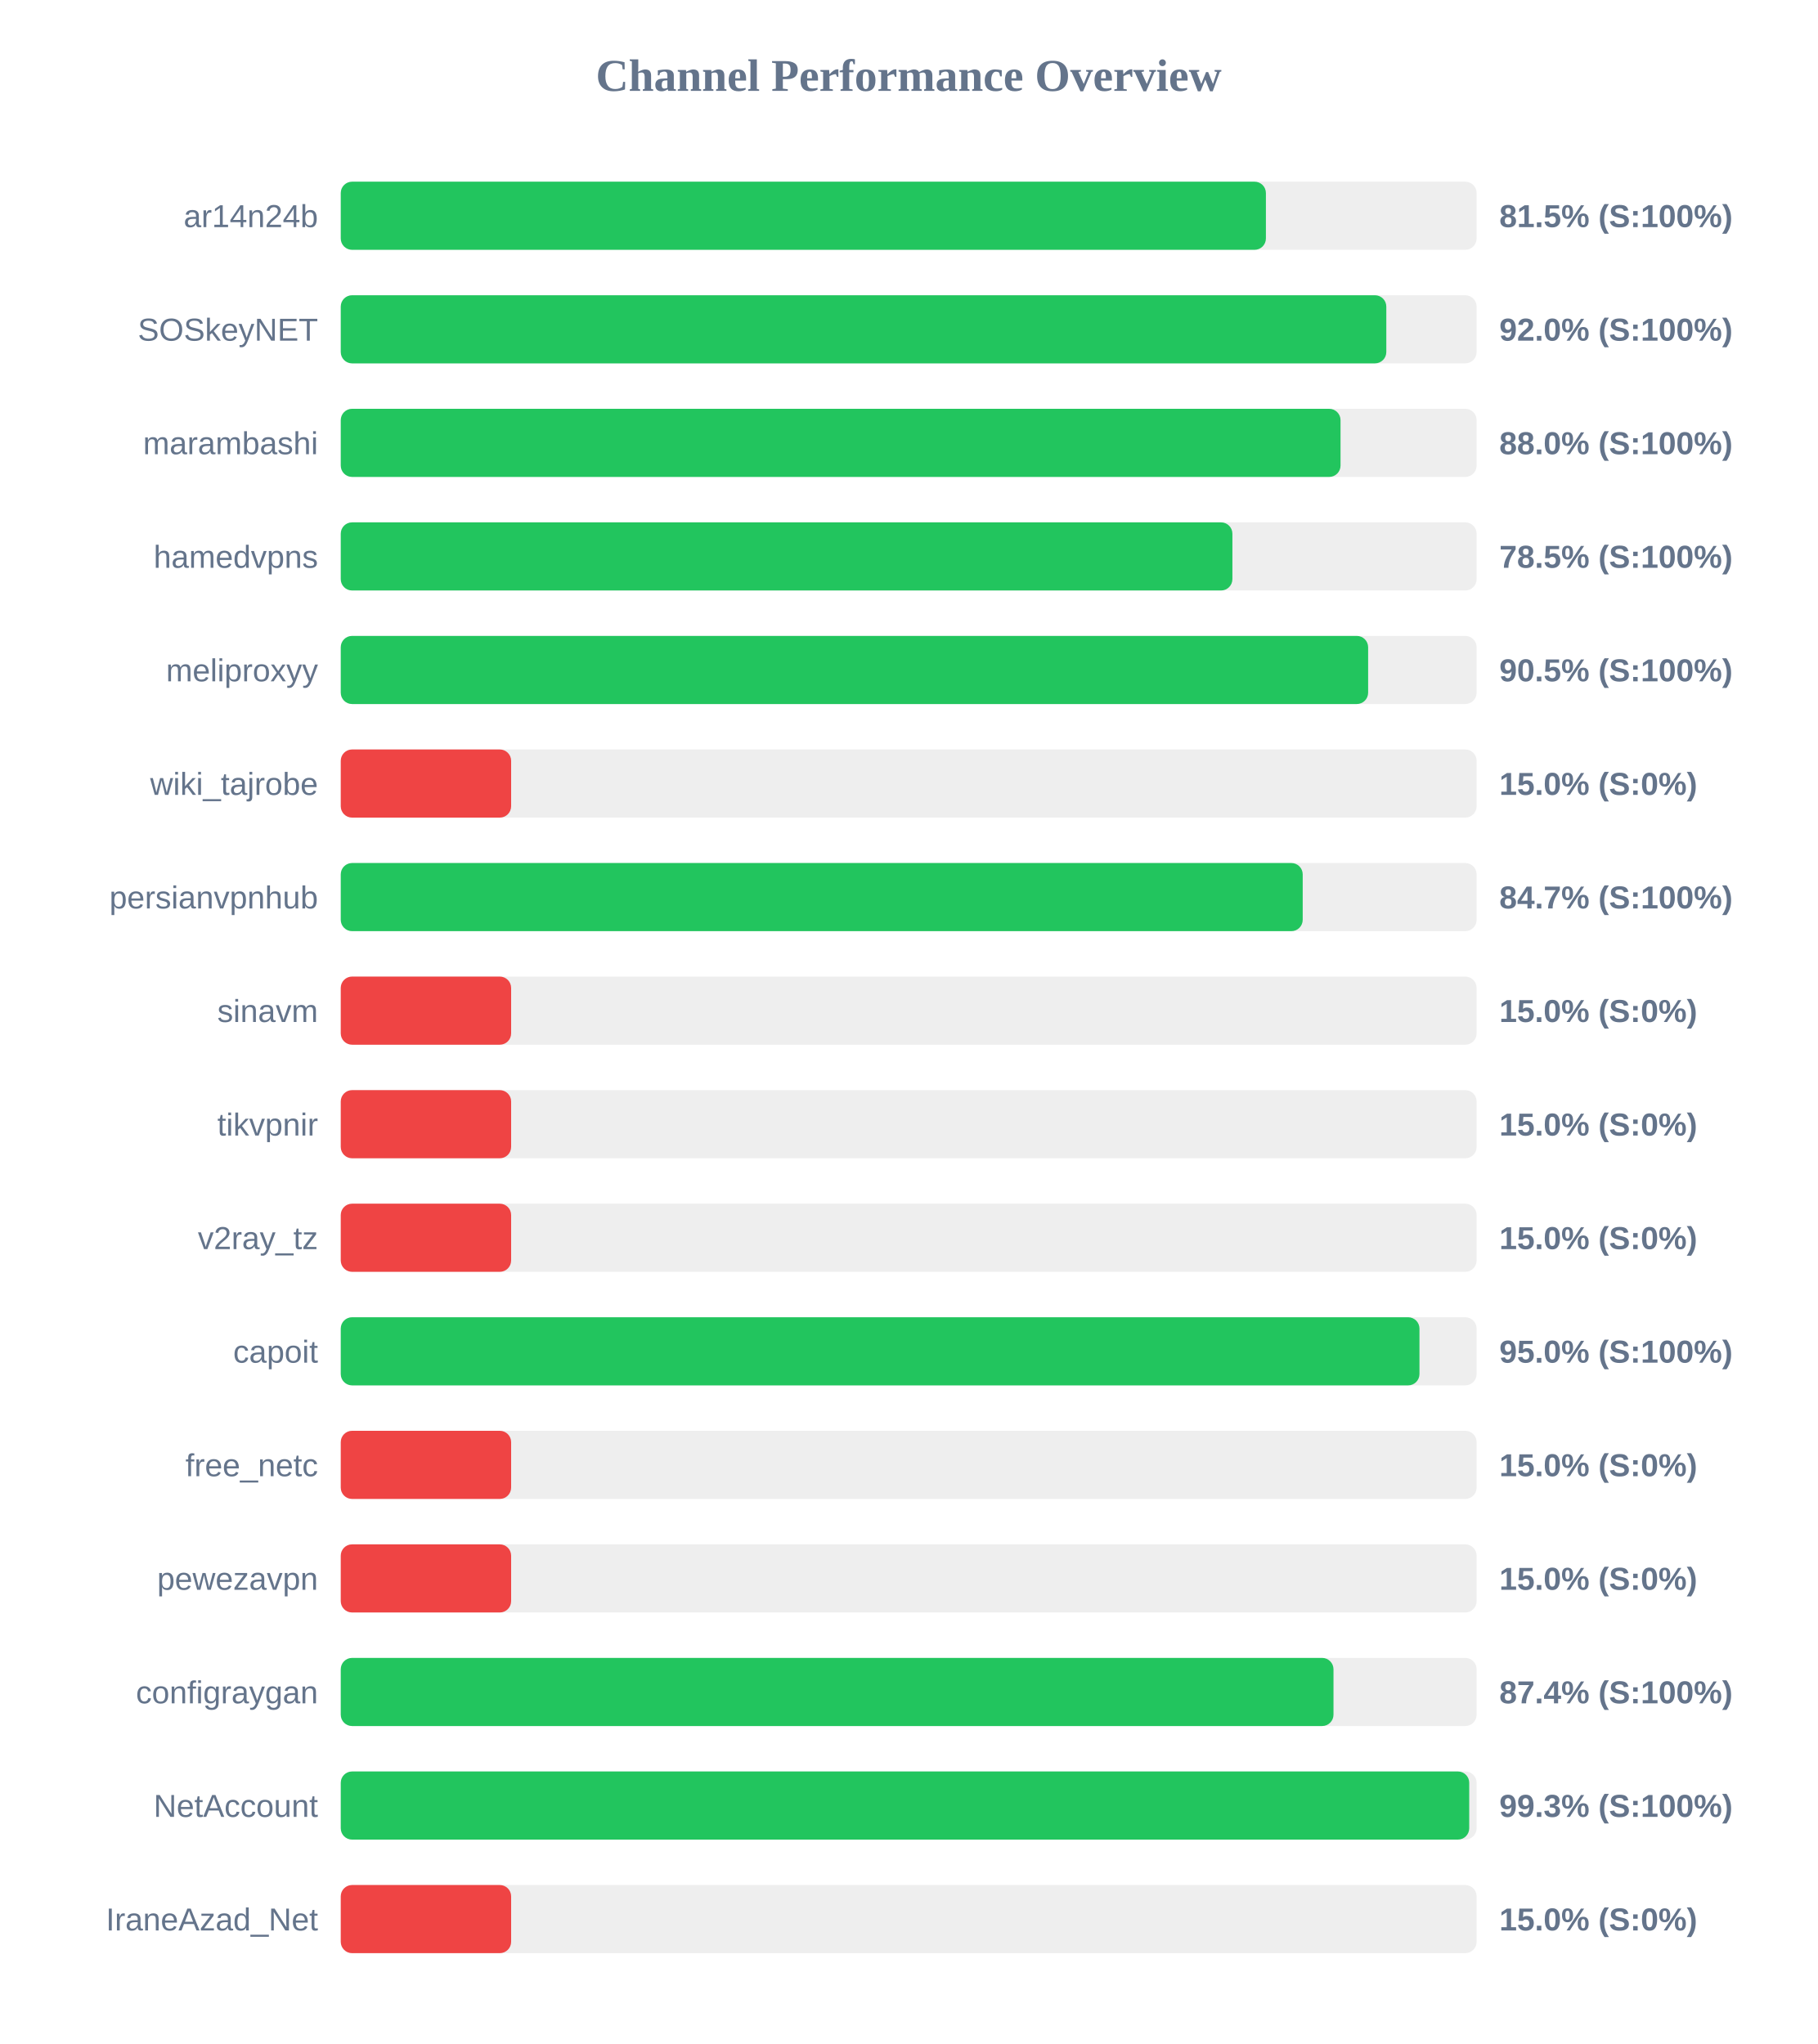
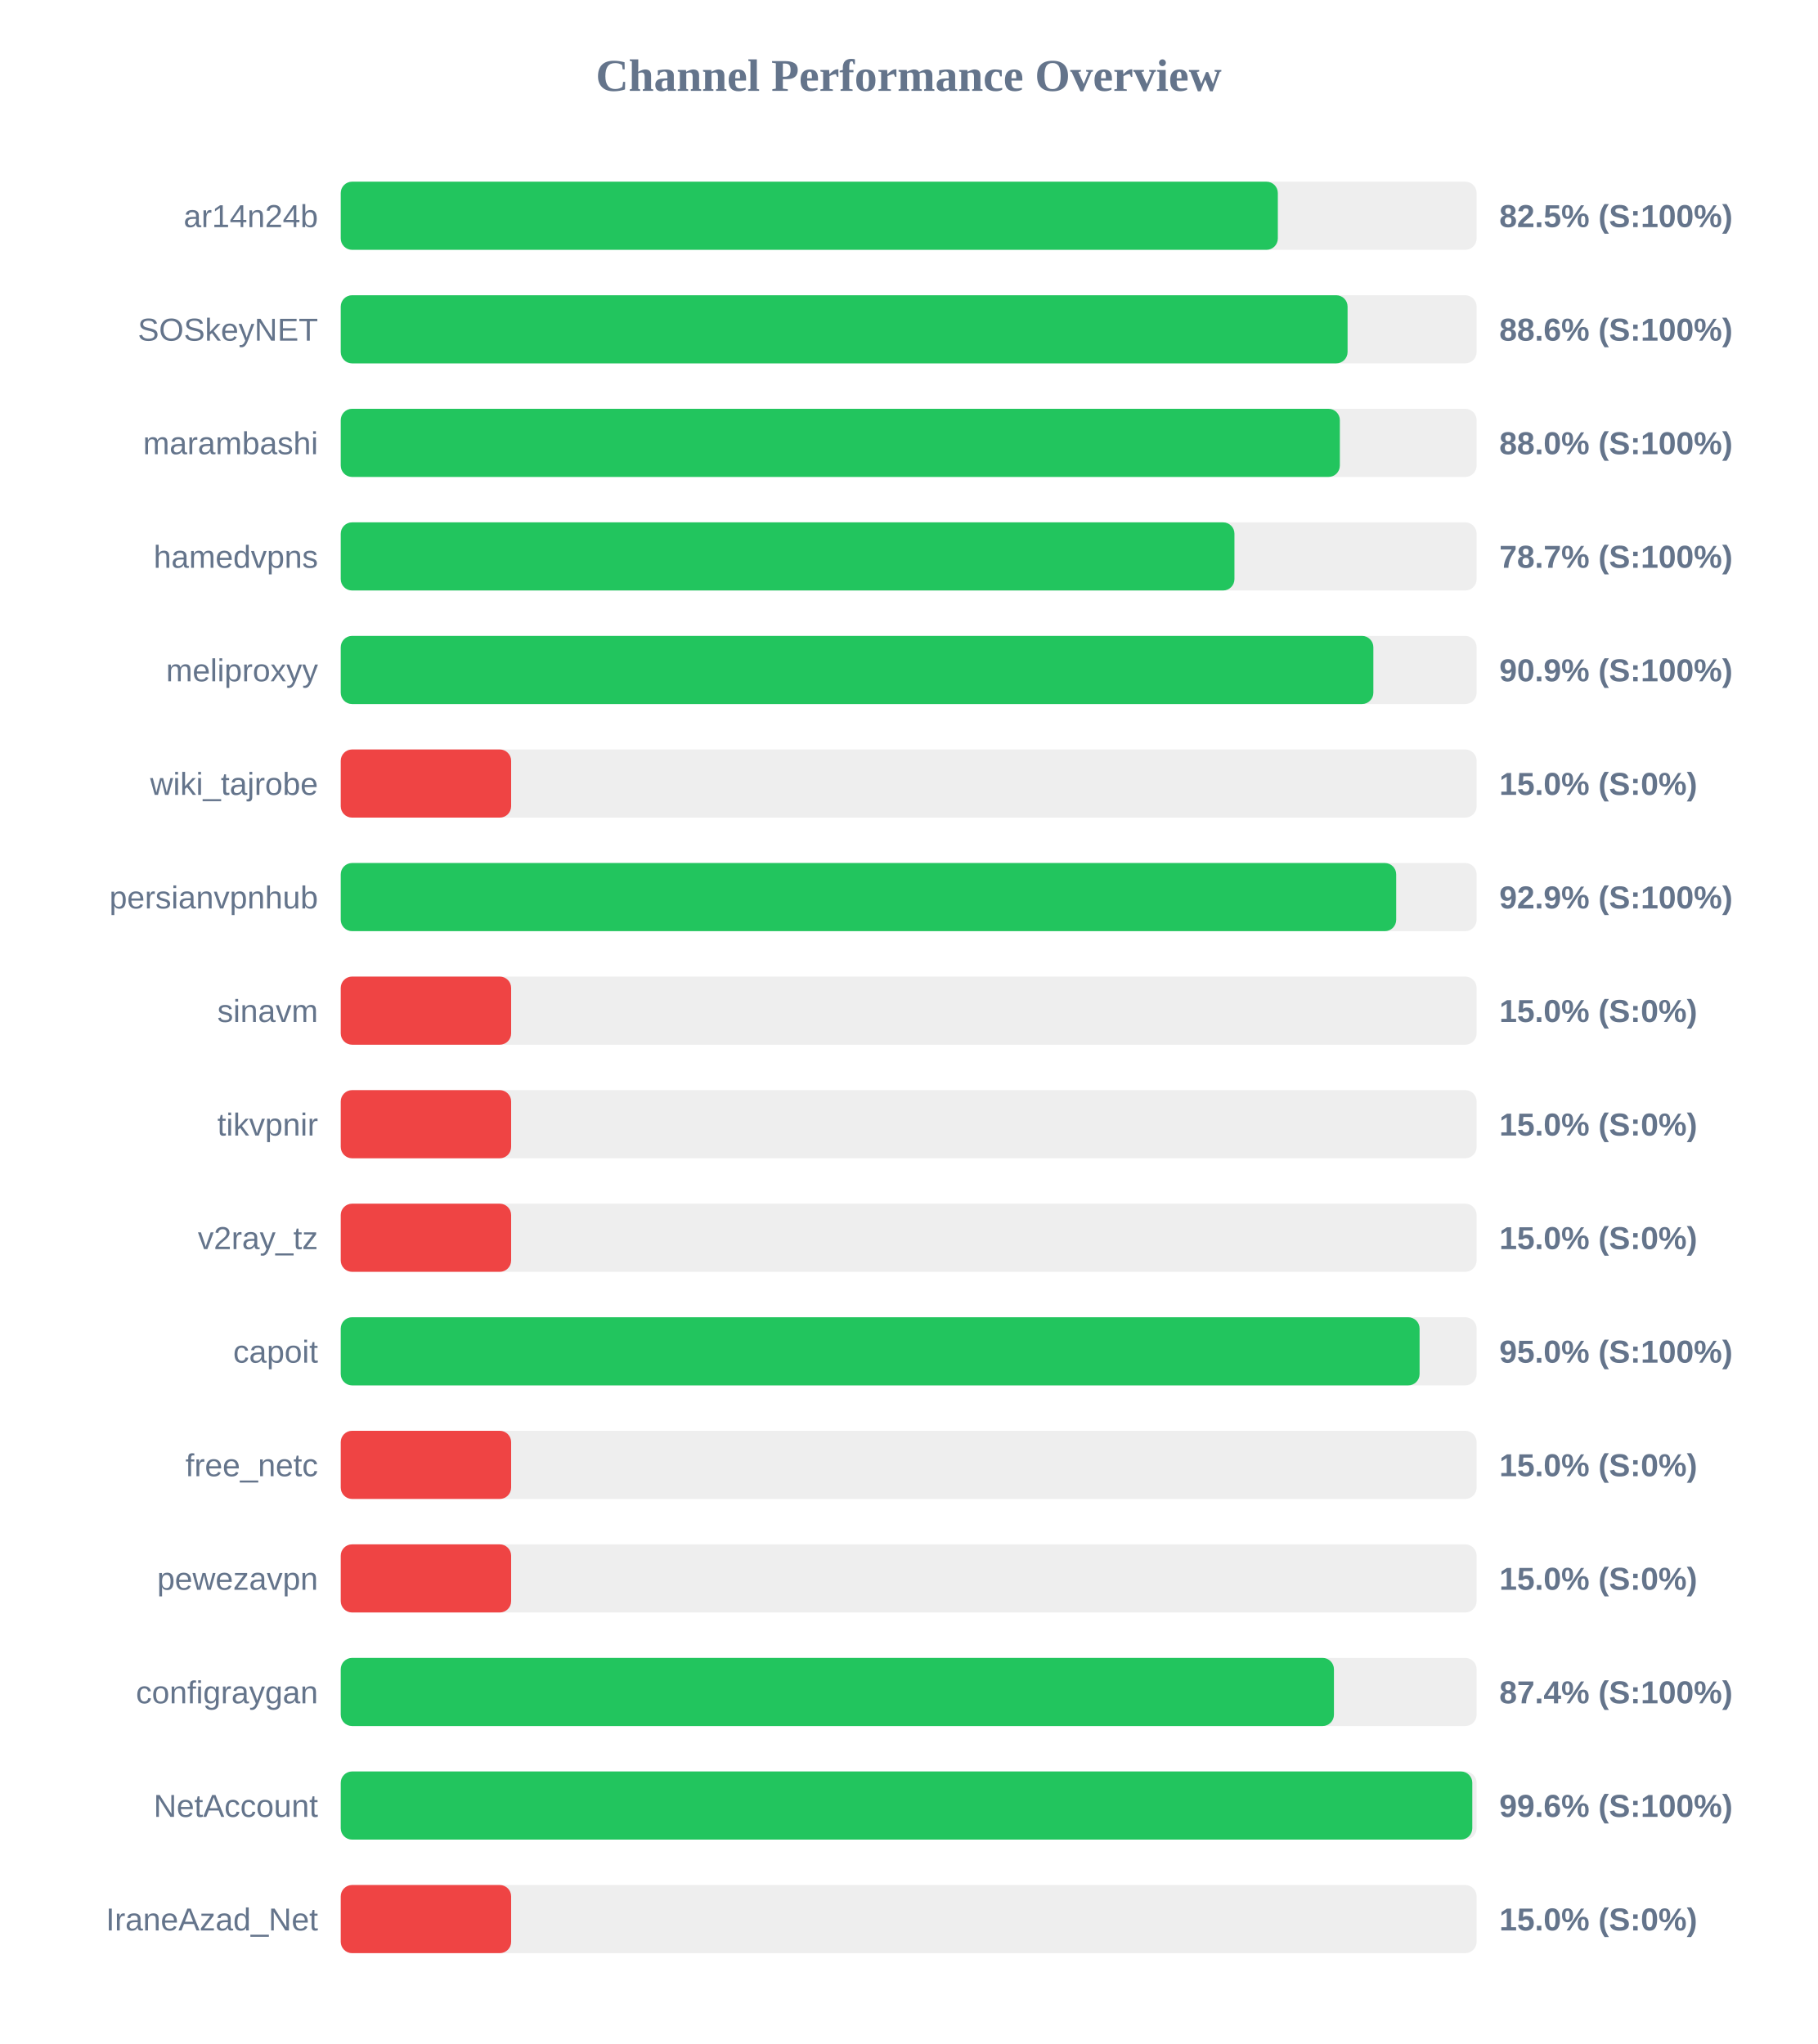
<svg xmlns="http://www.w3.org/2000/svg" width="800" height="900" version="1.1">
  <style>
        .row { font: 14px Arial; fill: #64748b; }
        .score { font: bold 14px Arial; fill: #64748b; }
    </style>
  <text x="400" y="40" text-anchor="middle" font-size="20px" font-weight="bold" fill="#64748b">Channel Performance Overview</text>
  <rect x="150" y="80" width="500" height="30" fill="#eee" rx="5" />
-   <rect x="150" y="80" width="407.25" height="30" fill="#22c55e" rx="5" />
+   <rect x="150" y="80" width="412.5" height="30" fill="#22c55e" rx="5" />
  <text x="140" y="100" text-anchor="end" class="row">ar14n24b</text>
-   <text x="660" y="100" text-anchor="start" class="score">81.5% (S:100%)</text>
+   <text x="660" y="100" text-anchor="start" class="score">82.5% (S:100%)</text>
  <rect x="150" y="130" width="500" height="30" fill="#eee" rx="5" />
-   <rect x="150" y="130" width="460.25" height="30" fill="#22c55e" rx="5" />
+   <rect x="150" y="130" width="443.2" height="30" fill="#22c55e" rx="5" />
  <text x="140" y="150" text-anchor="end" class="row">SOSkeyNET</text>
-   <text x="660" y="150" text-anchor="start" class="score">92.0% (S:100%)</text>
+   <text x="660" y="150" text-anchor="start" class="score">88.6% (S:100%)</text>
  <rect x="150" y="180" width="500" height="30" fill="#eee" rx="5" />
-   <rect x="150" y="180" width="440.1" height="30" fill="#22c55e" rx="5" />
+   <rect x="150" y="180" width="439.8" height="30" fill="#22c55e" rx="5" />
  <text x="140" y="200" text-anchor="end" class="row">marambashi</text>
  <text x="660" y="200" text-anchor="start" class="score">88.0% (S:100%)</text>
  <rect x="150" y="230" width="500" height="30" fill="#eee" rx="5" />
-   <rect x="150" y="230" width="392.5" height="30" fill="#22c55e" rx="5" />
+   <rect x="150" y="230" width="393.4" height="30" fill="#22c55e" rx="5" />
  <text x="140" y="250" text-anchor="end" class="row">hamedvpns</text>
-   <text x="660" y="250" text-anchor="start" class="score">78.5% (S:100%)</text>
+   <text x="660" y="250" text-anchor="start" class="score">78.7% (S:100%)</text>
  <rect x="150" y="280" width="500" height="30" fill="#eee" rx="5" />
-   <rect x="150" y="280" width="452.25" height="30" fill="#22c55e" rx="5" />
+   <rect x="150" y="280" width="454.55" height="30" fill="#22c55e" rx="5" />
  <text x="140" y="300" text-anchor="end" class="row">meliproxyy</text>
-   <text x="660" y="300" text-anchor="start" class="score">90.5% (S:100%)</text>
+   <text x="660" y="300" text-anchor="start" class="score">90.9% (S:100%)</text>
  <rect x="150" y="330" width="500" height="30" fill="#eee" rx="5" />
  <rect x="150" y="330" width="75.0" height="30" fill="#ef4444" rx="5" />
  <text x="140" y="350" text-anchor="end" class="row">wiki_tajrobe</text>
  <text x="660" y="350" text-anchor="start" class="score">15.0% (S:0%)</text>
  <rect x="150" y="380" width="500" height="30" fill="#eee" rx="5" />
-   <rect x="150" y="380" width="423.45" height="30" fill="#22c55e" rx="5" />
+   <rect x="150" y="380" width="464.6" height="30" fill="#22c55e" rx="5" />
  <text x="140" y="400" text-anchor="end" class="row">persianvpnhub</text>
-   <text x="660" y="400" text-anchor="start" class="score">84.7% (S:100%)</text>
+   <text x="660" y="400" text-anchor="start" class="score">92.9% (S:100%)</text>
  <rect x="150" y="430" width="500" height="30" fill="#eee" rx="5" />
  <rect x="150" y="430" width="75.0" height="30" fill="#ef4444" rx="5" />
  <text x="140" y="450" text-anchor="end" class="row">sinavm</text>
  <text x="660" y="450" text-anchor="start" class="score">15.0% (S:0%)</text>
  <rect x="150" y="480" width="500" height="30" fill="#eee" rx="5" />
  <rect x="150" y="480" width="75.0" height="30" fill="#ef4444" rx="5" />
  <text x="140" y="500" text-anchor="end" class="row">tikvpnir</text>
  <text x="660" y="500" text-anchor="start" class="score">15.0% (S:0%)</text>
  <rect x="150" y="530" width="500" height="30" fill="#eee" rx="5" />
  <rect x="150" y="530" width="75.0" height="30" fill="#ef4444" rx="5" />
  <text x="140" y="550" text-anchor="end" class="row">v2ray_tz</text>
  <text x="660" y="550" text-anchor="start" class="score">15.0% (S:0%)</text>
  <rect x="150" y="580" width="500" height="30" fill="#eee" rx="5" />
-   <rect x="150" y="580" width="474.85" height="30" fill="#22c55e" rx="5" />
+   <rect x="150" y="580" width="474.9" height="30" fill="#22c55e" rx="5" />
  <text x="140" y="600" text-anchor="end" class="row">capoit</text>
  <text x="660" y="600" text-anchor="start" class="score">95.0% (S:100%)</text>
  <rect x="150" y="630" width="500" height="30" fill="#eee" rx="5" />
  <rect x="150" y="630" width="75.0" height="30" fill="#ef4444" rx="5" />
  <text x="140" y="650" text-anchor="end" class="row">free_netc</text>
  <text x="660" y="650" text-anchor="start" class="score">15.0% (S:0%)</text>
  <rect x="150" y="680" width="500" height="30" fill="#eee" rx="5" />
  <rect x="150" y="680" width="75.0" height="30" fill="#ef4444" rx="5" />
  <text x="140" y="700" text-anchor="end" class="row">pewezavpn</text>
  <text x="660" y="700" text-anchor="start" class="score">15.0% (S:0%)</text>
  <rect x="150" y="730" width="500" height="30" fill="#eee" rx="5" />
-   <rect x="150" y="730" width="437.0" height="30" fill="#22c55e" rx="5" />
+   <rect x="150" y="730" width="437.2" height="30" fill="#22c55e" rx="5" />
  <text x="140" y="750" text-anchor="end" class="row">configraygan</text>
  <text x="660" y="750" text-anchor="start" class="score">87.4% (S:100%)</text>
  <rect x="150" y="780" width="500" height="30" fill="#eee" rx="5" />
-   <rect x="150" y="780" width="496.75" height="30" fill="#22c55e" rx="5" />
+   <rect x="150" y="780" width="498.1" height="30" fill="#22c55e" rx="5" />
  <text x="140" y="800" text-anchor="end" class="row">NetAccount</text>
-   <text x="660" y="800" text-anchor="start" class="score">99.3% (S:100%)</text>
+   <text x="660" y="800" text-anchor="start" class="score">99.6% (S:100%)</text>
  <rect x="150" y="830" width="500" height="30" fill="#eee" rx="5" />
  <rect x="150" y="830" width="75.0" height="30" fill="#ef4444" rx="5" />
  <text x="140" y="850" text-anchor="end" class="row">IraneAzad_Net</text>
  <text x="660" y="850" text-anchor="start" class="score">15.0% (S:0%)</text>
</svg>
